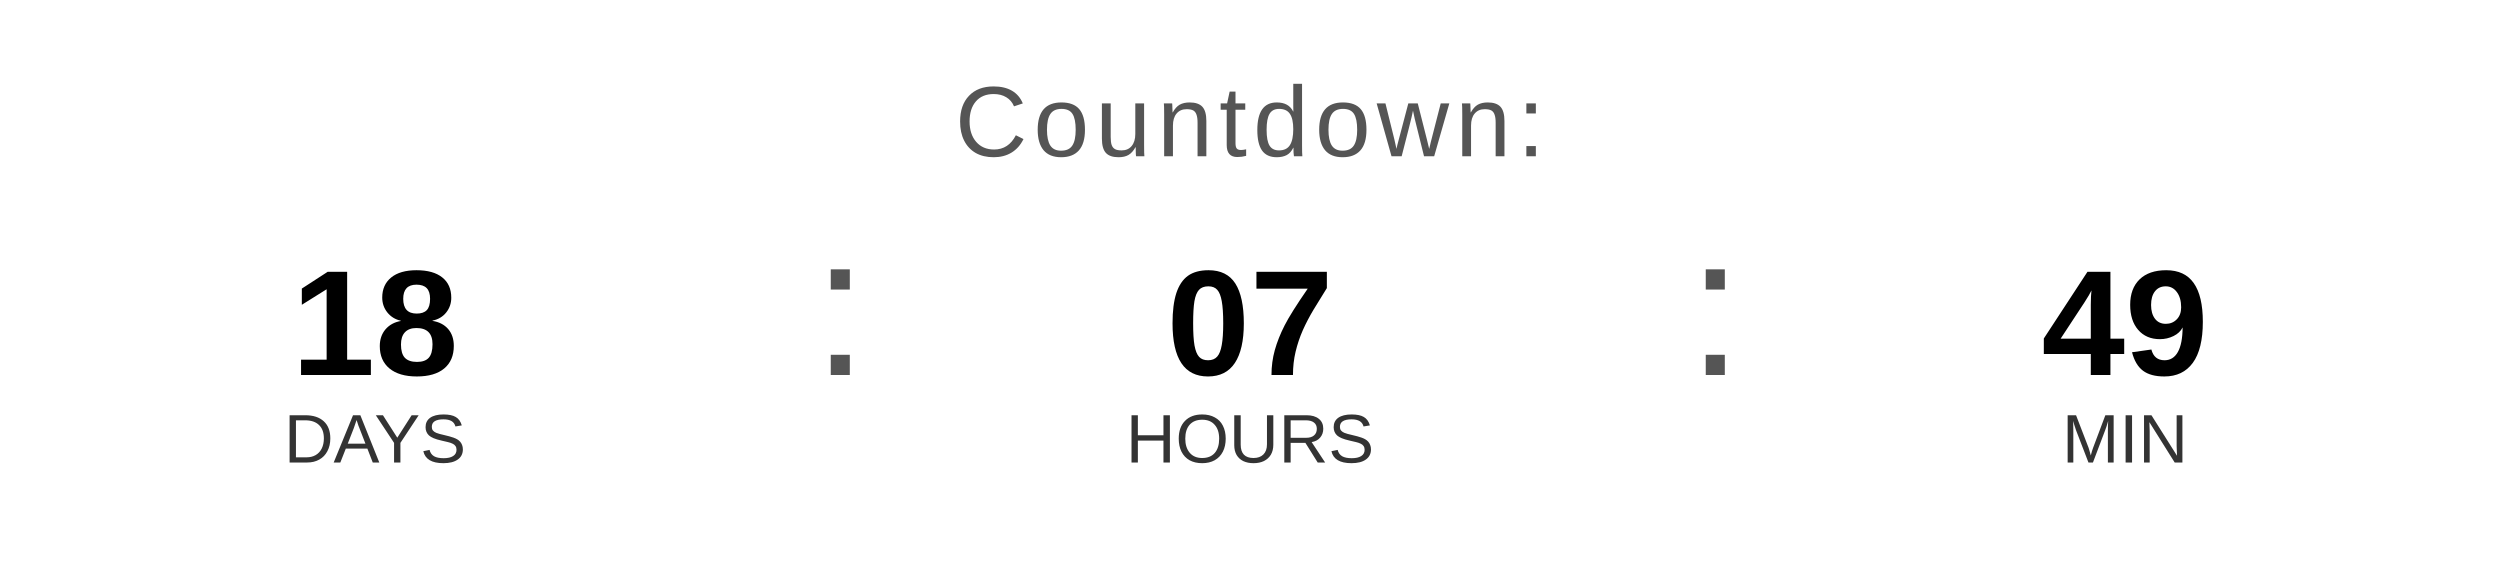
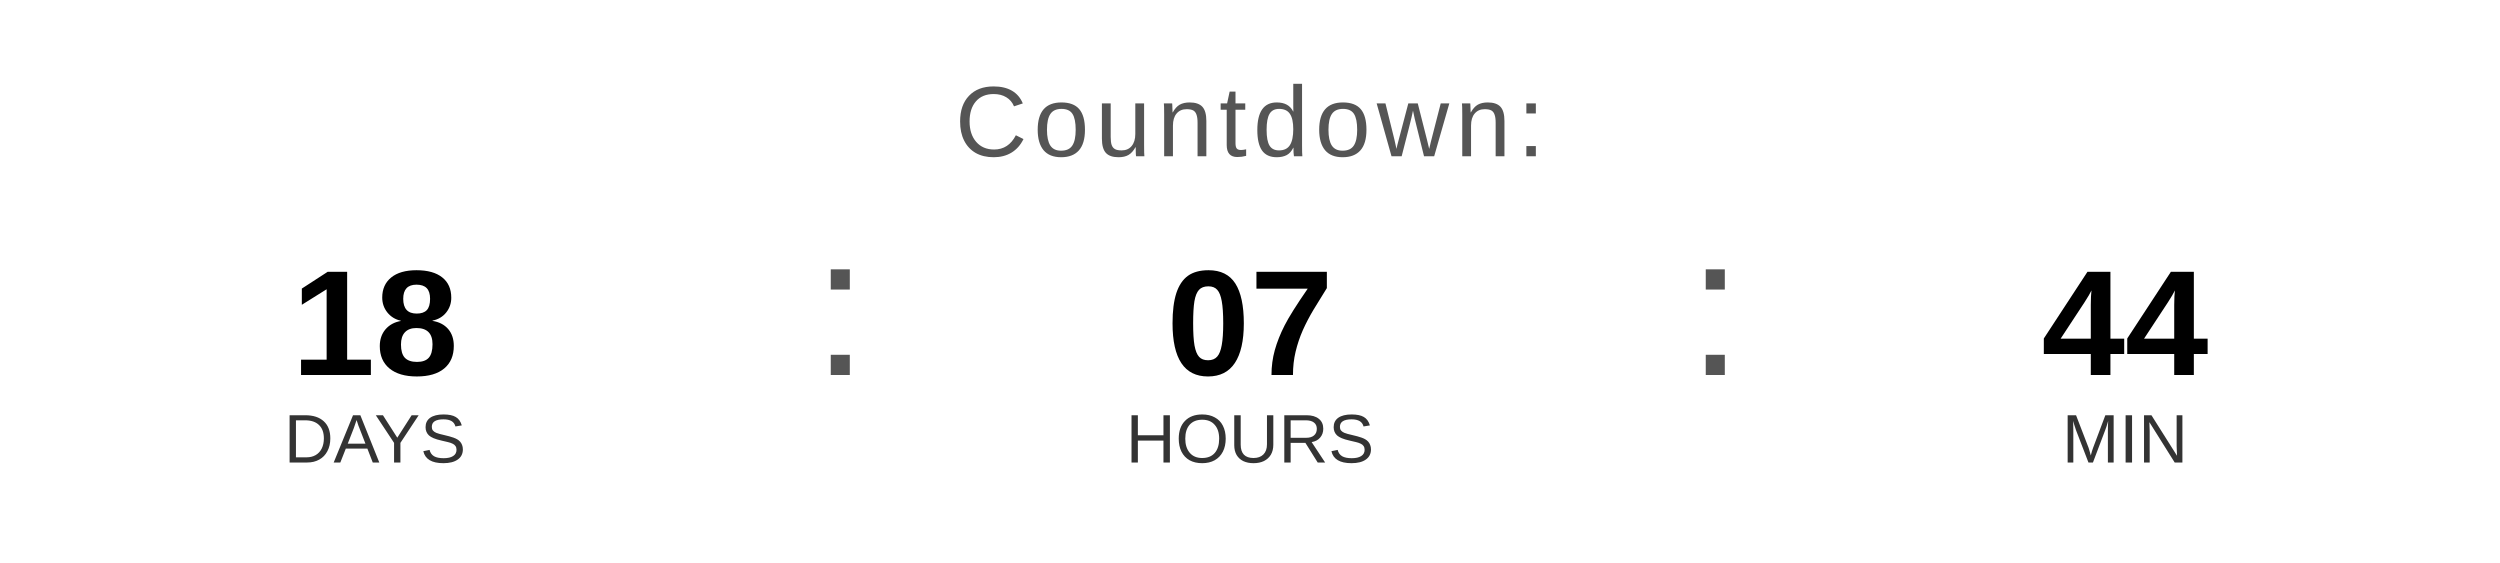
<svg xmlns="http://www.w3.org/2000/svg" width="400" height="90" viewBox="0 0 400 90">
  <text x="200" y="25" font-family="Arial, Helvetica, sans-serif" font-size="16" fill="#555555" text-anchor="middle" letter-spacing="1">
    Countdown:
  </text>
  <text x="60" y="60" font-family="Arial, Helvetica, sans-serif" font-size="24" font-weight="bold" fill="#000000" text-anchor="middle">18</text>
  <text x="60" y="74" font-family="Arial, Helvetica, sans-serif" font-size="11" fill="#333333" text-anchor="middle">DAYS</text>
  <text x="130" y="60" font-family="Arial, sans-serif" font-size="32" fill="#555555">:</text>
  <text x="200" y="60" font-family="Arial, Helvetica, sans-serif" font-size="24" font-weight="bold" fill="#000000" text-anchor="middle">07</text>
  <text x="200" y="74" font-family="Arial, Helvetica, sans-serif" font-size="11" fill="#333333" text-anchor="middle">HOURS</text>
  <text x="270" y="60" font-family="Arial, sans-serif" font-size="32" fill="#555555">:</text>
-   <text x="340" y="60" font-family="Arial, Helvetica, sans-serif" font-size="24" font-weight="bold" fill="#000000" text-anchor="middle">49</text>
+   <text x="340" y="60" font-family="Arial, Helvetica, sans-serif" font-size="24" font-weight="bold" fill="#000000" text-anchor="middle">44</text>
  <text x="340" y="74" font-family="Arial, Helvetica, sans-serif" font-size="11" fill="#333333" text-anchor="middle">MIN</text>
</svg>
